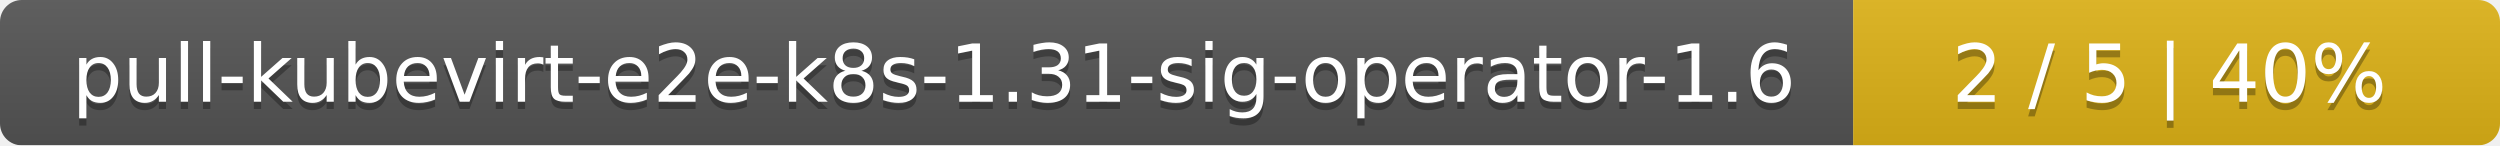
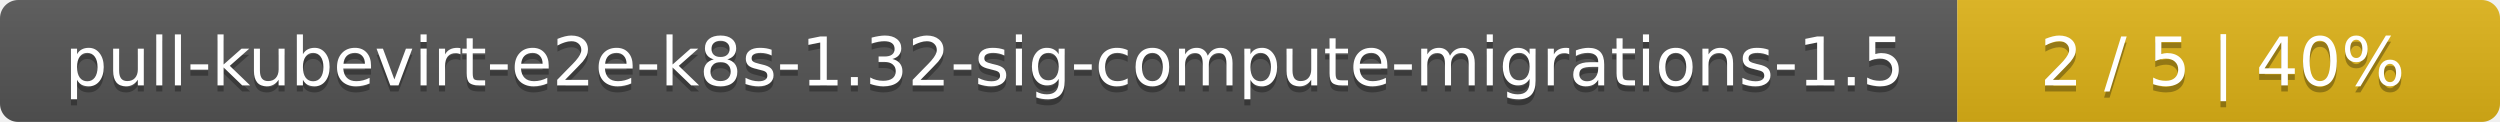
- <svg xmlns="http://www.w3.org/2000/svg" width="344" height="20">
+ <svg xmlns="http://www.w3.org/2000/svg" width="410" height="20">
  <linearGradient id="smooth" x2="0" y2="100%">
    <stop offset="0" stop-color="#bbb" stop-opacity=".1" />
    <stop offset="1" stop-opacity=".1" />
  </linearGradient>
  <mask id="round">
-     <rect width="344" height="20" rx="3" fill="#fff" />
+     <rect width="410" height="20" rx="3" fill="#fff" />
  </mask>
  <g mask="url(#round)">
-     <rect width="255" height="20" fill="#555" />
-     <rect x="255" width="89" height="20" fill="#dfb317" />
-     <rect width="344" height="20" fill="url(#smooth)" />
+     <rect width="321" height="20" fill="#555" />
+     <rect x="321" width="89" height="20" fill="#dfb317" />
+     <rect width="410" height="20" fill="url(#smooth)" />
  </g>
  <g fill="#fff" text-anchor="middle" font-family="DejaVu Sans,Verdana,Geneva,sans-serif" font-size="11">
-     <text x="128.5" y="15" fill="#010101" fill-opacity=".3">pull-kubevirt-e2e-k8s-1.31-sig-operator-1.6</text>
-     <text x="128.5" y="14">pull-kubevirt-e2e-k8s-1.31-sig-operator-1.6</text>
-     <text x="298.5" y="15" fill="#010101" fill-opacity=".3">2 / 5    |    40%</text>
-     <text x="298.5" y="14">2 / 5    |    40%</text>
+     <text x="161.5" y="15" fill="#010101" fill-opacity=".3">pull-kubevirt-e2e-k8s-1.32-sig-compute-migrations-1.5</text>
+     <text x="161.5" y="14">pull-kubevirt-e2e-k8s-1.32-sig-compute-migrations-1.5</text>
+     <text x="364.5" y="15" fill="#010101" fill-opacity=".3">2 / 5    |    40%</text>
+     <text x="364.5" y="14">2 / 5    |    40%</text>
  </g>
</svg>
